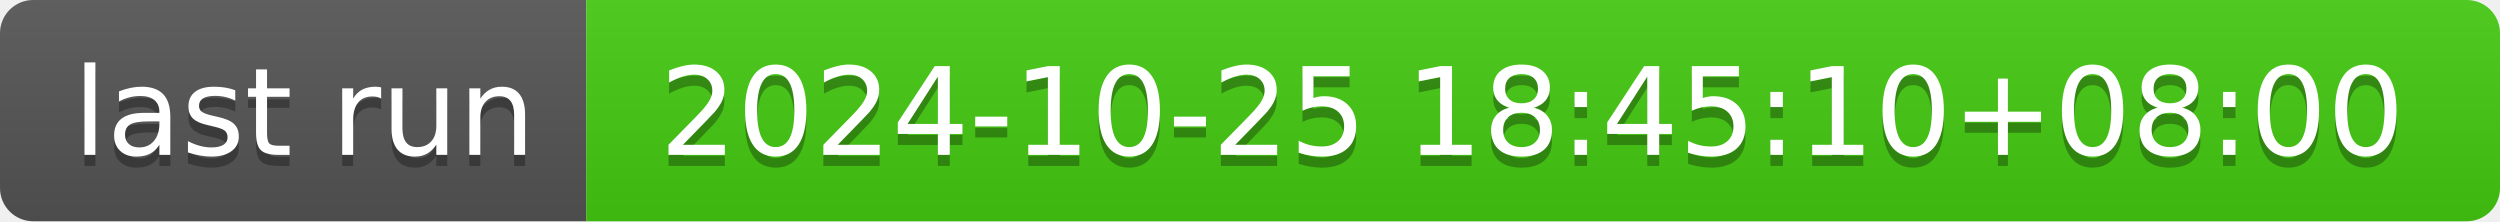
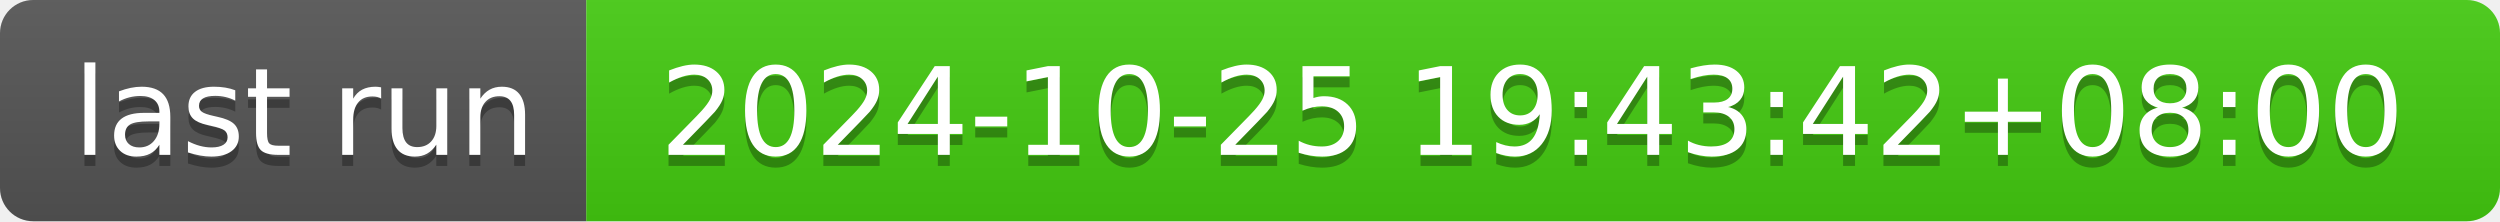
- <svg xmlns="http://www.w3.org/2000/svg" width="226" height="20" role="img" aria-label="last run: 2024-10-25 18:45:10+08:00">
+ <svg xmlns="http://www.w3.org/2000/svg" width="226" height="20" role="img" aria-label="last run: 2024-10-25 19:43:42+08:00">
  <linearGradient id="s" x2="0" y2="100%">
    <stop offset="0" stop-color="#bbb" stop-opacity=".1" />
    <stop offset="1" stop-opacity=".1" />
  </linearGradient>
  <clipPath id="r">
    <rect width="226" height="20" rx="3" fill="#fff" />
  </clipPath>
  <g clip-path="url(#r)">
    <rect width="53" height="20" fill="#555" />
    <rect x="53" width="173" height="20" fill="#4c1" />
    <rect width="226" height="20" fill="url(#s)" />
  </g>
  <g fill="#fff" text-anchor="middle" font-family="Verdana,Geneva,DejaVu Sans,sans-serif" text-rendering="geometricPrecision" font-size="110">
    <text aria-hidden="true" x="275" y="150" fill="#010101" fill-opacity=".3" transform="scale(.1)" textLength="430">last run</text>
    <text x="275" y="140" transform="scale(.1)" fill="#fff" textLength="430">last run</text>
-     <text aria-hidden="true" x="1385" y="150" fill="#010101" fill-opacity=".3" transform="scale(.1)" textLength="1630">2024-10-25 18:45:10+08:00</text>
-     <text x="1385" y="140" transform="scale(.1)" fill="#fff" textLength="1630">2024-10-25 18:45:10+08:00</text>
+     <text aria-hidden="true" x="1385" y="150" fill="#010101" fill-opacity=".3" transform="scale(.1)" textLength="1630">2024-10-25 19:43:42+08:00</text>
+     <text x="1385" y="140" transform="scale(.1)" fill="#fff" textLength="1630">2024-10-25 19:43:42+08:00</text>
  </g>
</svg>
